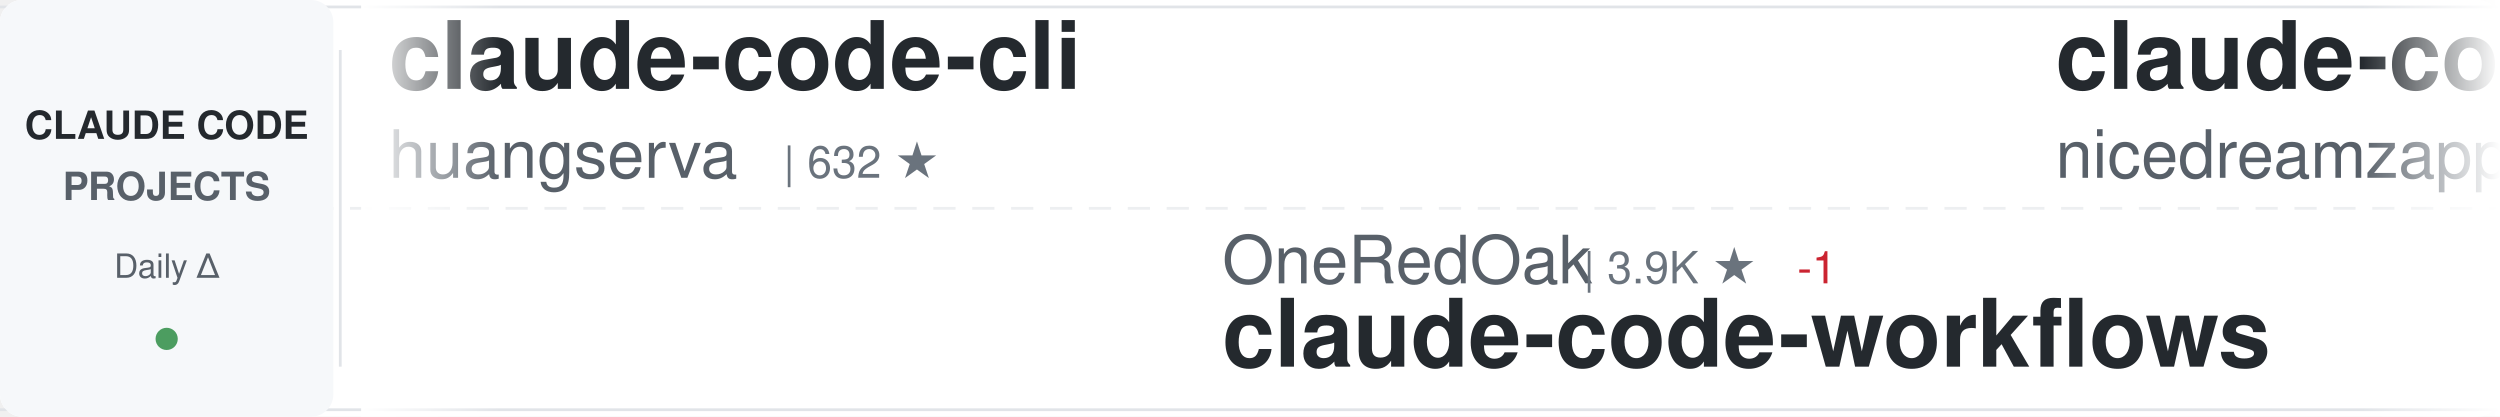
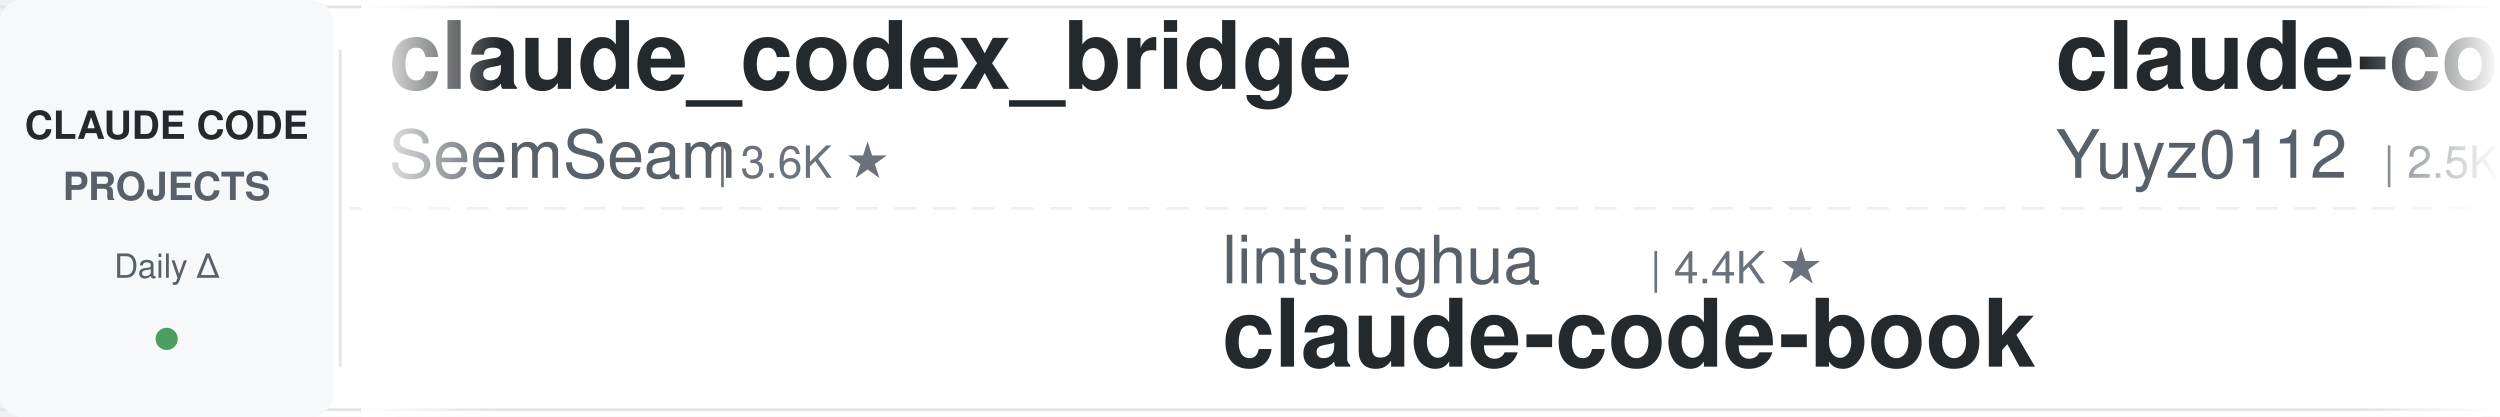
<svg xmlns="http://www.w3.org/2000/svg" width="900" height="150">
  <defs>
    <linearGradient id="awesomeLeftFade" x1="0%" y1="0%" x2="100%" y2="0%">
      <stop offset="0%" style="stop-color:#ffffff;stop-opacity:1" />
      <stop offset="100%" style="stop-color:#ffffff;stop-opacity:0" />
    </linearGradient>
    <linearGradient id="awesomeRightFade" x1="0%" y1="0%" x2="100%" y2="0%">
      <stop offset="0%" style="stop-color:#ffffff;stop-opacity:0" />
      <stop offset="100%" style="stop-color:#ffffff;stop-opacity:1" />
    </linearGradient>
  </defs>
  <rect width="900" height="150" fill="#ffffff" rx="8" />
  <rect x="0" y="2" width="900" height="1" fill="#e1e4e8" />
  <rect x="0" y="147" width="900" height="1" fill="#e1e4e8" />
  <line x1="0" y1="75" x2="900" y2="75" stroke="#e1e4e8" stroke-width="1" stroke-dasharray="8 6" opacity="0.6" />
  <rect x="0" y="0" width="120" height="150" fill="#f6f8fa" rx="8" />
  <text x="60" y="50" font-family="-apple-system, BlinkMacSystemFont, 'Segoe UI', Helvetica, Arial, sans-serif" font-size="14" font-weight="600" fill="#24292e" text-anchor="middle">CLAUDE CODE</text>
  <text x="60" y="72" font-family="-apple-system, BlinkMacSystemFont, 'Segoe UI', Helvetica, Arial, sans-serif" font-size="14" font-weight="600" fill="#586069" text-anchor="middle">PROJECTS</text>
  <text x="60" y="100" font-family="-apple-system, BlinkMacSystemFont, 'Segoe UI', Helvetica, Arial, sans-serif" font-size="12" font-weight="500" fill="#586069" text-anchor="middle">Daily Δ</text>
  <circle cx="60" cy="122" r="4" fill="#22863a" opacity="0.8" />
  <rect x="122" y="18" width="1" height="114" fill="#e1e4e8" />
  <clipPath id="awesomeTickerClip">
    <rect x="130" y="0" width="770" height="150" />
  </clipPath>
  <g clip-path="url(#awesomeTickerClip)">
    <g id="awesomeTickerItems">
      <animateTransform attributeName="transform" attributeType="XML" type="translate" from="0 0" to="-3000 0" dur="54s" repeatCount="indefinite" />
      <g transform="translate(0, 0)">
-         <text x="140" y="32" font-family="-apple-system, BlinkMacSystemFont, 'Segoe UI', Helvetica, Arial, sans-serif" font-size="34" font-weight="600" fill="#24292e">claude-code-cli</text>
-         <text x="140" y="64" font-family="-apple-system, BlinkMacSystemFont, 'Segoe UI', Helvetica, Arial, sans-serif" font-size="24" font-weight="400" fill="#586069">huangserva</text>
-         <text x="282" y="64" font-family="-apple-system, BlinkMacSystemFont, 'Segoe UI', Helvetica, Arial, sans-serif" font-size="16" font-weight="500" fill="#6a737d">| 632 ★</text>
+         <text x="140" y="32" font-family="-apple-system, BlinkMacSystemFont, 'Segoe UI', Helvetica, Arial, sans-serif" font-size="34" font-weight="600" fill="#24292e">claude_codex_bridge</text>
+         <text x="140" y="64" font-family="-apple-system, BlinkMacSystemFont, 'Segoe UI', Helvetica, Arial, sans-serif" font-size="24" font-weight="400" fill="#586069">SeemSeam</text>
+         <text x="258" y="64" font-family="-apple-system, BlinkMacSystemFont, 'Segoe UI', Helvetica, Arial, sans-serif" font-size="16" font-weight="500" fill="#6a737d">| 3.6K ★</text>
      </g>
      <g transform="translate(300, 0)">
-         <text x="140" y="102" font-family="-apple-system, BlinkMacSystemFont, 'Segoe UI', Helvetica, Arial, sans-serif" font-size="24" font-weight="400" fill="#586069">OneRedOak</text>
-         <text x="270" y="102" font-family="-apple-system, BlinkMacSystemFont, 'Segoe UI', Helvetica, Arial, sans-serif" font-size="16" font-weight="500" fill="#6a737d">| 3.9K ★</text>
-         <text x="347" y="102" font-family="-apple-system, BlinkMacSystemFont, 'Segoe UI', Helvetica, Arial, sans-serif" font-size="16" font-weight="500" fill="#cb2431"> -1</text>
-         <text x="140" y="132" font-family="-apple-system, BlinkMacSystemFont, 'Segoe UI', Helvetica, Arial, sans-serif" font-size="34" font-weight="600" fill="#24292e">claude-code-workflows</text>
+         <text x="140" y="102" font-family="-apple-system, BlinkMacSystemFont, 'Segoe UI', Helvetica, Arial, sans-serif" font-size="24" font-weight="400" fill="#586069">lintsinghua</text>
+         <text x="294" y="102" font-family="-apple-system, BlinkMacSystemFont, 'Segoe UI', Helvetica, Arial, sans-serif" font-size="16" font-weight="500" fill="#6a737d">| 4.4K ★</text>
+         <text x="140" y="132" font-family="-apple-system, BlinkMacSystemFont, 'Segoe UI', Helvetica, Arial, sans-serif" font-size="34" font-weight="600" fill="#24292e">claude-code-book</text>
      </g>
      <g transform="translate(600, 0)">
-         <text x="140" y="32" font-family="-apple-system, BlinkMacSystemFont, 'Segoe UI', Helvetica, Arial, sans-serif" font-size="34" font-weight="600" fill="#24292e">claude-code-local</text>
-         <text x="140" y="64" font-family="-apple-system, BlinkMacSystemFont, 'Segoe UI', Helvetica, Arial, sans-serif" font-size="24" font-weight="400" fill="#586069">nicedreamzapp</text>
-         <text x="318" y="64" font-family="-apple-system, BlinkMacSystemFont, 'Segoe UI', Helvetica, Arial, sans-serif" font-size="16" font-weight="500" fill="#6a737d">| 3.5K ★</text>
-         <text x="395" y="64" font-family="-apple-system, BlinkMacSystemFont, 'Segoe UI', Helvetica, Arial, sans-serif" font-size="16" font-weight="500" fill="#22863a"> +1</text>
+         <text x="140" y="32" font-family="-apple-system, BlinkMacSystemFont, 'Segoe UI', Helvetica, Arial, sans-serif" font-size="34" font-weight="600" fill="#24292e">claude-code-reverse</text>
+         <text x="140" y="64" font-family="-apple-system, BlinkMacSystemFont, 'Segoe UI', Helvetica, Arial, sans-serif" font-size="24" font-weight="400" fill="#586069">Yuyz0112</text>
+         <text x="258" y="64" font-family="-apple-system, BlinkMacSystemFont, 'Segoe UI', Helvetica, Arial, sans-serif" font-size="16" font-weight="500" fill="#6a737d">| 2.5K ★</text>
      </g>
      <g transform="translate(900, 0)">
-         <text x="140" y="102" font-family="-apple-system, BlinkMacSystemFont, 'Segoe UI', Helvetica, Arial, sans-serif" font-size="24" font-weight="400" fill="#586069">shareAI-lab</text>
-         <text x="294" y="102" font-family="-apple-system, BlinkMacSystemFont, 'Segoe UI', Helvetica, Arial, sans-serif" font-size="16" font-weight="500" fill="#6a737d">| 80.5K ★</text>
-         <text x="380" y="102" font-family="-apple-system, BlinkMacSystemFont, 'Segoe UI', Helvetica, Arial, sans-serif" font-size="16" font-weight="500" fill="#22863a"> +7</text>
-         <text x="140" y="132" font-family="-apple-system, BlinkMacSystemFont, 'Segoe UI', Helvetica, Arial, sans-serif" font-size="34" font-weight="600" fill="#24292e">learn-claude-code</text>
+         <text x="140" y="102" font-family="-apple-system, BlinkMacSystemFont, 'Segoe UI', Helvetica, Arial, sans-serif" font-size="24" font-weight="400" fill="#586069">zstmfhy</text>
+         <text x="246" y="102" font-family="-apple-system, BlinkMacSystemFont, 'Segoe UI', Helvetica, Arial, sans-serif" font-size="16" font-weight="500" fill="#6a737d">| 188 ★</text>
+         <text x="140" y="132" font-family="-apple-system, BlinkMacSystemFont, 'Segoe UI', Helvetica, Arial, sans-serif" font-size="34" font-weight="600" fill="#24292e">Claude-code</text>
      </g>
      <g transform="translate(1200, 0)">
-         <text x="140" y="32" font-family="-apple-system, BlinkMacSystemFont, 'Segoe UI', Helvetica, Arial, sans-serif" font-size="34" font-weight="600" fill="#24292e">system_prompts_leaks</text>
-         <text x="140" y="64" font-family="-apple-system, BlinkMacSystemFont, 'Segoe UI', Helvetica, Arial, sans-serif" font-size="24" font-weight="400" fill="#586069">asgeirtj</text>
-         <text x="258" y="64" font-family="-apple-system, BlinkMacSystemFont, 'Segoe UI', Helvetica, Arial, sans-serif" font-size="16" font-weight="500" fill="#6a737d">| 71.6K ★</text>
-         <text x="344" y="64" font-family="-apple-system, BlinkMacSystemFont, 'Segoe UI', Helvetica, Arial, sans-serif" font-size="16" font-weight="500" fill="#22863a"> +10</text>
+         <text x="140" y="32" font-family="-apple-system, BlinkMacSystemFont, 'Segoe UI', Helvetica, Arial, sans-serif" font-size="34" font-weight="600" fill="#24292e">claude-code-skills</text>
+         <text x="140" y="64" font-family="-apple-system, BlinkMacSystemFont, 'Segoe UI', Helvetica, Arial, sans-serif" font-size="24" font-weight="400" fill="#586069">daymade</text>
+         <text x="246" y="64" font-family="-apple-system, BlinkMacSystemFont, 'Segoe UI', Helvetica, Arial, sans-serif" font-size="16" font-weight="500" fill="#6a737d">| 1.5K ★</text>
      </g>
      <g transform="translate(1500, 0)">
-         <text x="140" y="102" font-family="-apple-system, BlinkMacSystemFont, 'Segoe UI', Helvetica, Arial, sans-serif" font-size="24" font-weight="400" fill="#586069">Chachamaru127</text>
-         <text x="318" y="102" font-family="-apple-system, BlinkMacSystemFont, 'Segoe UI', Helvetica, Arial, sans-serif" font-size="16" font-weight="500" fill="#6a737d">| 3.2K ★</text>
-         <text x="395" y="102" font-family="-apple-system, BlinkMacSystemFont, 'Segoe UI', Helvetica, Arial, sans-serif" font-size="16" font-weight="500" fill="#22863a"> +1</text>
-         <text x="140" y="132" font-family="-apple-system, BlinkMacSystemFont, 'Segoe UI', Helvetica, Arial, sans-serif" font-size="34" font-weight="600" fill="#24292e">claude-code-harness</text>
+         <text x="140" y="102" font-family="-apple-system, BlinkMacSystemFont, 'Segoe UI', Helvetica, Arial, sans-serif" font-size="24" font-weight="400" fill="#586069">shanraisshan</text>
+         <text x="306" y="102" font-family="-apple-system, BlinkMacSystemFont, 'Segoe UI', Helvetica, Arial, sans-serif" font-size="16" font-weight="500" fill="#6a737d">| 69.1K ★</text>
+         <text x="392" y="102" font-family="-apple-system, BlinkMacSystemFont, 'Segoe UI', Helvetica, Arial, sans-serif" font-size="16" font-weight="500" fill="#22863a"> +10</text>
+         <text x="140" y="132" font-family="-apple-system, BlinkMacSystemFont, 'Segoe UI', Helvetica, Arial, sans-serif" font-size="34" font-weight="600" fill="#24292e">claude-code-best-practic...</text>
      </g>
      <g transform="translate(1800, 0)">
-         <text x="140" y="32" font-family="-apple-system, BlinkMacSystemFont, 'Segoe UI', Helvetica, Arial, sans-serif" font-size="34" font-weight="600" fill="#24292e">claude-code-hooks-master...</text>
-         <text x="140" y="64" font-family="-apple-system, BlinkMacSystemFont, 'Segoe UI', Helvetica, Arial, sans-serif" font-size="24" font-weight="400" fill="#586069">disler</text>
-         <text x="234" y="64" font-family="-apple-system, BlinkMacSystemFont, 'Segoe UI', Helvetica, Arial, sans-serif" font-size="16" font-weight="500" fill="#6a737d">| 4.0K ★</text>
+         <text x="140" y="32" font-family="-apple-system, BlinkMacSystemFont, 'Segoe UI', Helvetica, Arial, sans-serif" font-size="34" font-weight="600" fill="#24292e">claude-code-tudou</text>
+         <text x="140" y="64" font-family="-apple-system, BlinkMacSystemFont, 'Segoe UI', Helvetica, Arial, sans-serif" font-size="24" font-weight="400" fill="#586069">AICoderTudou</text>
+         <text x="306" y="64" font-family="-apple-system, BlinkMacSystemFont, 'Segoe UI', Helvetica, Arial, sans-serif" font-size="16" font-weight="500" fill="#6a737d">| 494 ★</text>
      </g>
      <g transform="translate(2100, 0)">
-         <text x="140" y="102" font-family="-apple-system, BlinkMacSystemFont, 'Segoe UI', Helvetica, Arial, sans-serif" font-size="24" font-weight="400" fill="#586069">SeemSeam</text>
-         <text x="258" y="102" font-family="-apple-system, BlinkMacSystemFont, 'Segoe UI', Helvetica, Arial, sans-serif" font-size="16" font-weight="500" fill="#6a737d">| 3.6K ★</text>
-         <text x="140" y="132" font-family="-apple-system, BlinkMacSystemFont, 'Segoe UI', Helvetica, Arial, sans-serif" font-size="34" font-weight="600" fill="#24292e">claude_codex_bridge</text>
+         <text x="140" y="102" font-family="-apple-system, BlinkMacSystemFont, 'Segoe UI', Helvetica, Arial, sans-serif" font-size="24" font-weight="400" fill="#586069">davila7</text>
+         <text x="246" y="102" font-family="-apple-system, BlinkMacSystemFont, 'Segoe UI', Helvetica, Arial, sans-serif" font-size="16" font-weight="500" fill="#6a737d">| 33.9K ★</text>
+         <text x="332" y="102" font-family="-apple-system, BlinkMacSystemFont, 'Segoe UI', Helvetica, Arial, sans-serif" font-size="16" font-weight="500" fill="#22863a"> +7</text>
+         <text x="140" y="132" font-family="-apple-system, BlinkMacSystemFont, 'Segoe UI', Helvetica, Arial, sans-serif" font-size="34" font-weight="600" fill="#24292e">claude-code-templates</text>
      </g>
      <g transform="translate(2400, 0)">
-         <text x="140" y="32" font-family="-apple-system, BlinkMacSystemFont, 'Segoe UI', Helvetica, Arial, sans-serif" font-size="34" font-weight="600" fill="#24292e">claude-code-analysis</text>
-         <text x="140" y="64" font-family="-apple-system, BlinkMacSystemFont, 'Segoe UI', Helvetica, Arial, sans-serif" font-size="24" font-weight="400" fill="#586069">liuup</text>
-         <text x="222" y="64" font-family="-apple-system, BlinkMacSystemFont, 'Segoe UI', Helvetica, Arial, sans-serif" font-size="16" font-weight="500" fill="#6a737d">| 4.1K ★</text>
+         <text x="140" y="32" font-family="-apple-system, BlinkMacSystemFont, 'Segoe UI', Helvetica, Arial, sans-serif" font-size="34" font-weight="600" fill="#24292e">claude-code-source-build</text>
+         <text x="140" y="64" font-family="-apple-system, BlinkMacSystemFont, 'Segoe UI', Helvetica, Arial, sans-serif" font-size="24" font-weight="400" fill="#586069">andrew-kramer-inno</text>
+         <text x="378" y="64" font-family="-apple-system, BlinkMacSystemFont, 'Segoe UI', Helvetica, Arial, sans-serif" font-size="16" font-weight="500" fill="#6a737d">| 597 ★</text>
      </g>
      <g transform="translate(2700, 0)">
-         <text x="140" y="102" font-family="-apple-system, BlinkMacSystemFont, 'Segoe UI', Helvetica, Arial, sans-serif" font-size="24" font-weight="400" fill="#586069">AICoderTudou</text>
-         <text x="306" y="102" font-family="-apple-system, BlinkMacSystemFont, 'Segoe UI', Helvetica, Arial, sans-serif" font-size="16" font-weight="500" fill="#6a737d">| 494 ★</text>
-         <text x="140" y="132" font-family="-apple-system, BlinkMacSystemFont, 'Segoe UI', Helvetica, Arial, sans-serif" font-size="34" font-weight="600" fill="#24292e">claude-code-tudou</text>
+         <text x="140" y="102" font-family="-apple-system, BlinkMacSystemFont, 'Segoe UI', Helvetica, Arial, sans-serif" font-size="24" font-weight="400" fill="#586069">disler</text>
+         <text x="234" y="102" font-family="-apple-system, BlinkMacSystemFont, 'Segoe UI', Helvetica, Arial, sans-serif" font-size="16" font-weight="500" fill="#6a737d">| 4.0K ★</text>
+         <text x="140" y="132" font-family="-apple-system, BlinkMacSystemFont, 'Segoe UI', Helvetica, Arial, sans-serif" font-size="34" font-weight="600" fill="#24292e">claude-code-hooks-master...</text>
      </g>
      <g transform="translate(3000, 0)">
-         <text x="140" y="32" font-family="-apple-system, BlinkMacSystemFont, 'Segoe UI', Helvetica, Arial, sans-serif" font-size="34" font-weight="600" fill="#24292e">claude-code-cli</text>
-         <text x="140" y="64" font-family="-apple-system, BlinkMacSystemFont, 'Segoe UI', Helvetica, Arial, sans-serif" font-size="24" font-weight="400" fill="#586069">huangserva</text>
-         <text x="282" y="64" font-family="-apple-system, BlinkMacSystemFont, 'Segoe UI', Helvetica, Arial, sans-serif" font-size="16" font-weight="500" fill="#6a737d">| 632 ★</text>
+         <text x="140" y="32" font-family="-apple-system, BlinkMacSystemFont, 'Segoe UI', Helvetica, Arial, sans-serif" font-size="34" font-weight="600" fill="#24292e">claude_codex_bridge</text>
+         <text x="140" y="64" font-family="-apple-system, BlinkMacSystemFont, 'Segoe UI', Helvetica, Arial, sans-serif" font-size="24" font-weight="400" fill="#586069">SeemSeam</text>
+         <text x="258" y="64" font-family="-apple-system, BlinkMacSystemFont, 'Segoe UI', Helvetica, Arial, sans-serif" font-size="16" font-weight="500" fill="#6a737d">| 3.6K ★</text>
      </g>
      <g transform="translate(3300, 0)">
-         <text x="140" y="102" font-family="-apple-system, BlinkMacSystemFont, 'Segoe UI', Helvetica, Arial, sans-serif" font-size="24" font-weight="400" fill="#586069">OneRedOak</text>
-         <text x="270" y="102" font-family="-apple-system, BlinkMacSystemFont, 'Segoe UI', Helvetica, Arial, sans-serif" font-size="16" font-weight="500" fill="#6a737d">| 3.9K ★</text>
-         <text x="347" y="102" font-family="-apple-system, BlinkMacSystemFont, 'Segoe UI', Helvetica, Arial, sans-serif" font-size="16" font-weight="500" fill="#cb2431"> -1</text>
-         <text x="140" y="132" font-family="-apple-system, BlinkMacSystemFont, 'Segoe UI', Helvetica, Arial, sans-serif" font-size="34" font-weight="600" fill="#24292e">claude-code-workflows</text>
+         <text x="140" y="102" font-family="-apple-system, BlinkMacSystemFont, 'Segoe UI', Helvetica, Arial, sans-serif" font-size="24" font-weight="400" fill="#586069">lintsinghua</text>
+         <text x="294" y="102" font-family="-apple-system, BlinkMacSystemFont, 'Segoe UI', Helvetica, Arial, sans-serif" font-size="16" font-weight="500" fill="#6a737d">| 4.4K ★</text>
+         <text x="140" y="132" font-family="-apple-system, BlinkMacSystemFont, 'Segoe UI', Helvetica, Arial, sans-serif" font-size="34" font-weight="600" fill="#24292e">claude-code-book</text>
      </g>
      <g transform="translate(3600, 0)">
-         <text x="140" y="32" font-family="-apple-system, BlinkMacSystemFont, 'Segoe UI', Helvetica, Arial, sans-serif" font-size="34" font-weight="600" fill="#24292e">claude-code-local</text>
-         <text x="140" y="64" font-family="-apple-system, BlinkMacSystemFont, 'Segoe UI', Helvetica, Arial, sans-serif" font-size="24" font-weight="400" fill="#586069">nicedreamzapp</text>
-         <text x="318" y="64" font-family="-apple-system, BlinkMacSystemFont, 'Segoe UI', Helvetica, Arial, sans-serif" font-size="16" font-weight="500" fill="#6a737d">| 3.5K ★</text>
-         <text x="395" y="64" font-family="-apple-system, BlinkMacSystemFont, 'Segoe UI', Helvetica, Arial, sans-serif" font-size="16" font-weight="500" fill="#22863a"> +1</text>
+         <text x="140" y="32" font-family="-apple-system, BlinkMacSystemFont, 'Segoe UI', Helvetica, Arial, sans-serif" font-size="34" font-weight="600" fill="#24292e">claude-code-reverse</text>
+         <text x="140" y="64" font-family="-apple-system, BlinkMacSystemFont, 'Segoe UI', Helvetica, Arial, sans-serif" font-size="24" font-weight="400" fill="#586069">Yuyz0112</text>
+         <text x="258" y="64" font-family="-apple-system, BlinkMacSystemFont, 'Segoe UI', Helvetica, Arial, sans-serif" font-size="16" font-weight="500" fill="#6a737d">| 2.5K ★</text>
      </g>
      <g transform="translate(3900, 0)">
-         <text x="140" y="102" font-family="-apple-system, BlinkMacSystemFont, 'Segoe UI', Helvetica, Arial, sans-serif" font-size="24" font-weight="400" fill="#586069">shareAI-lab</text>
-         <text x="294" y="102" font-family="-apple-system, BlinkMacSystemFont, 'Segoe UI', Helvetica, Arial, sans-serif" font-size="16" font-weight="500" fill="#6a737d">| 80.5K ★</text>
-         <text x="380" y="102" font-family="-apple-system, BlinkMacSystemFont, 'Segoe UI', Helvetica, Arial, sans-serif" font-size="16" font-weight="500" fill="#22863a"> +7</text>
-         <text x="140" y="132" font-family="-apple-system, BlinkMacSystemFont, 'Segoe UI', Helvetica, Arial, sans-serif" font-size="34" font-weight="600" fill="#24292e">learn-claude-code</text>
+         <text x="140" y="102" font-family="-apple-system, BlinkMacSystemFont, 'Segoe UI', Helvetica, Arial, sans-serif" font-size="24" font-weight="400" fill="#586069">zstmfhy</text>
+         <text x="246" y="102" font-family="-apple-system, BlinkMacSystemFont, 'Segoe UI', Helvetica, Arial, sans-serif" font-size="16" font-weight="500" fill="#6a737d">| 188 ★</text>
+         <text x="140" y="132" font-family="-apple-system, BlinkMacSystemFont, 'Segoe UI', Helvetica, Arial, sans-serif" font-size="34" font-weight="600" fill="#24292e">Claude-code</text>
      </g>
    </g>
  </g>
  <rect x="130" y="0" width="50" height="150" fill="url(#awesomeLeftFade)" />
  <rect x="850" y="0" width="50" height="150" fill="url(#awesomeRightFade)" />
</svg>
